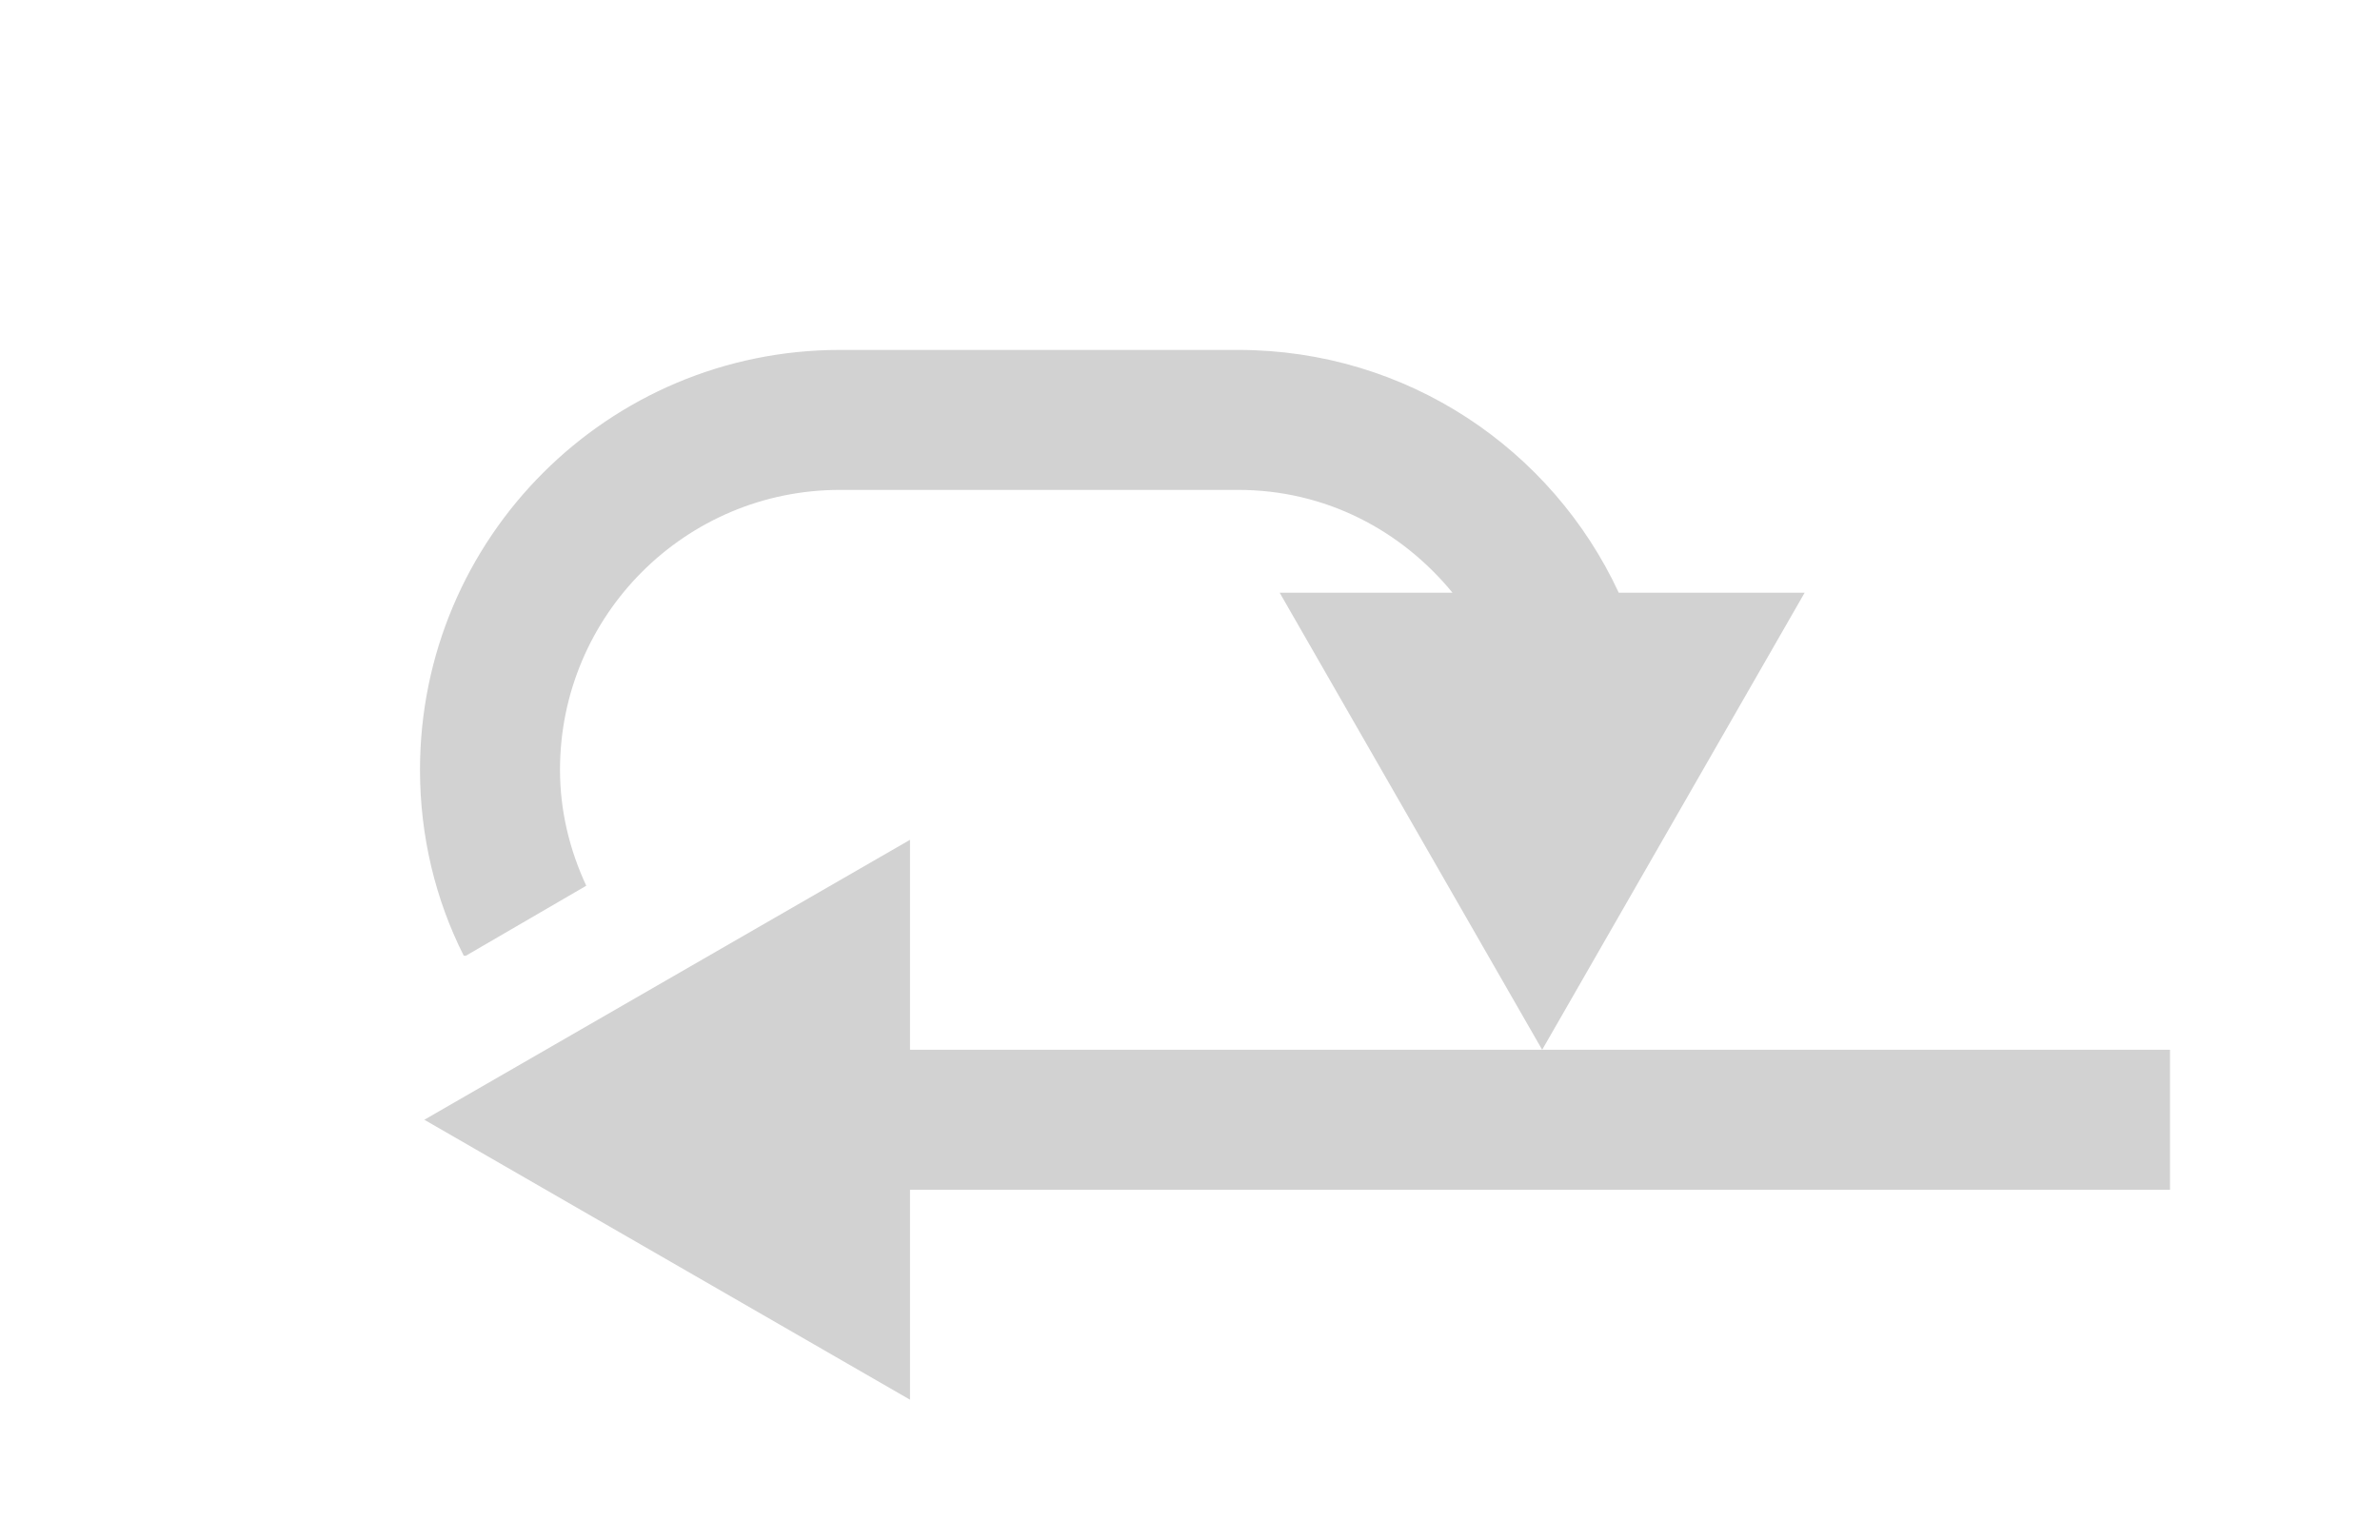
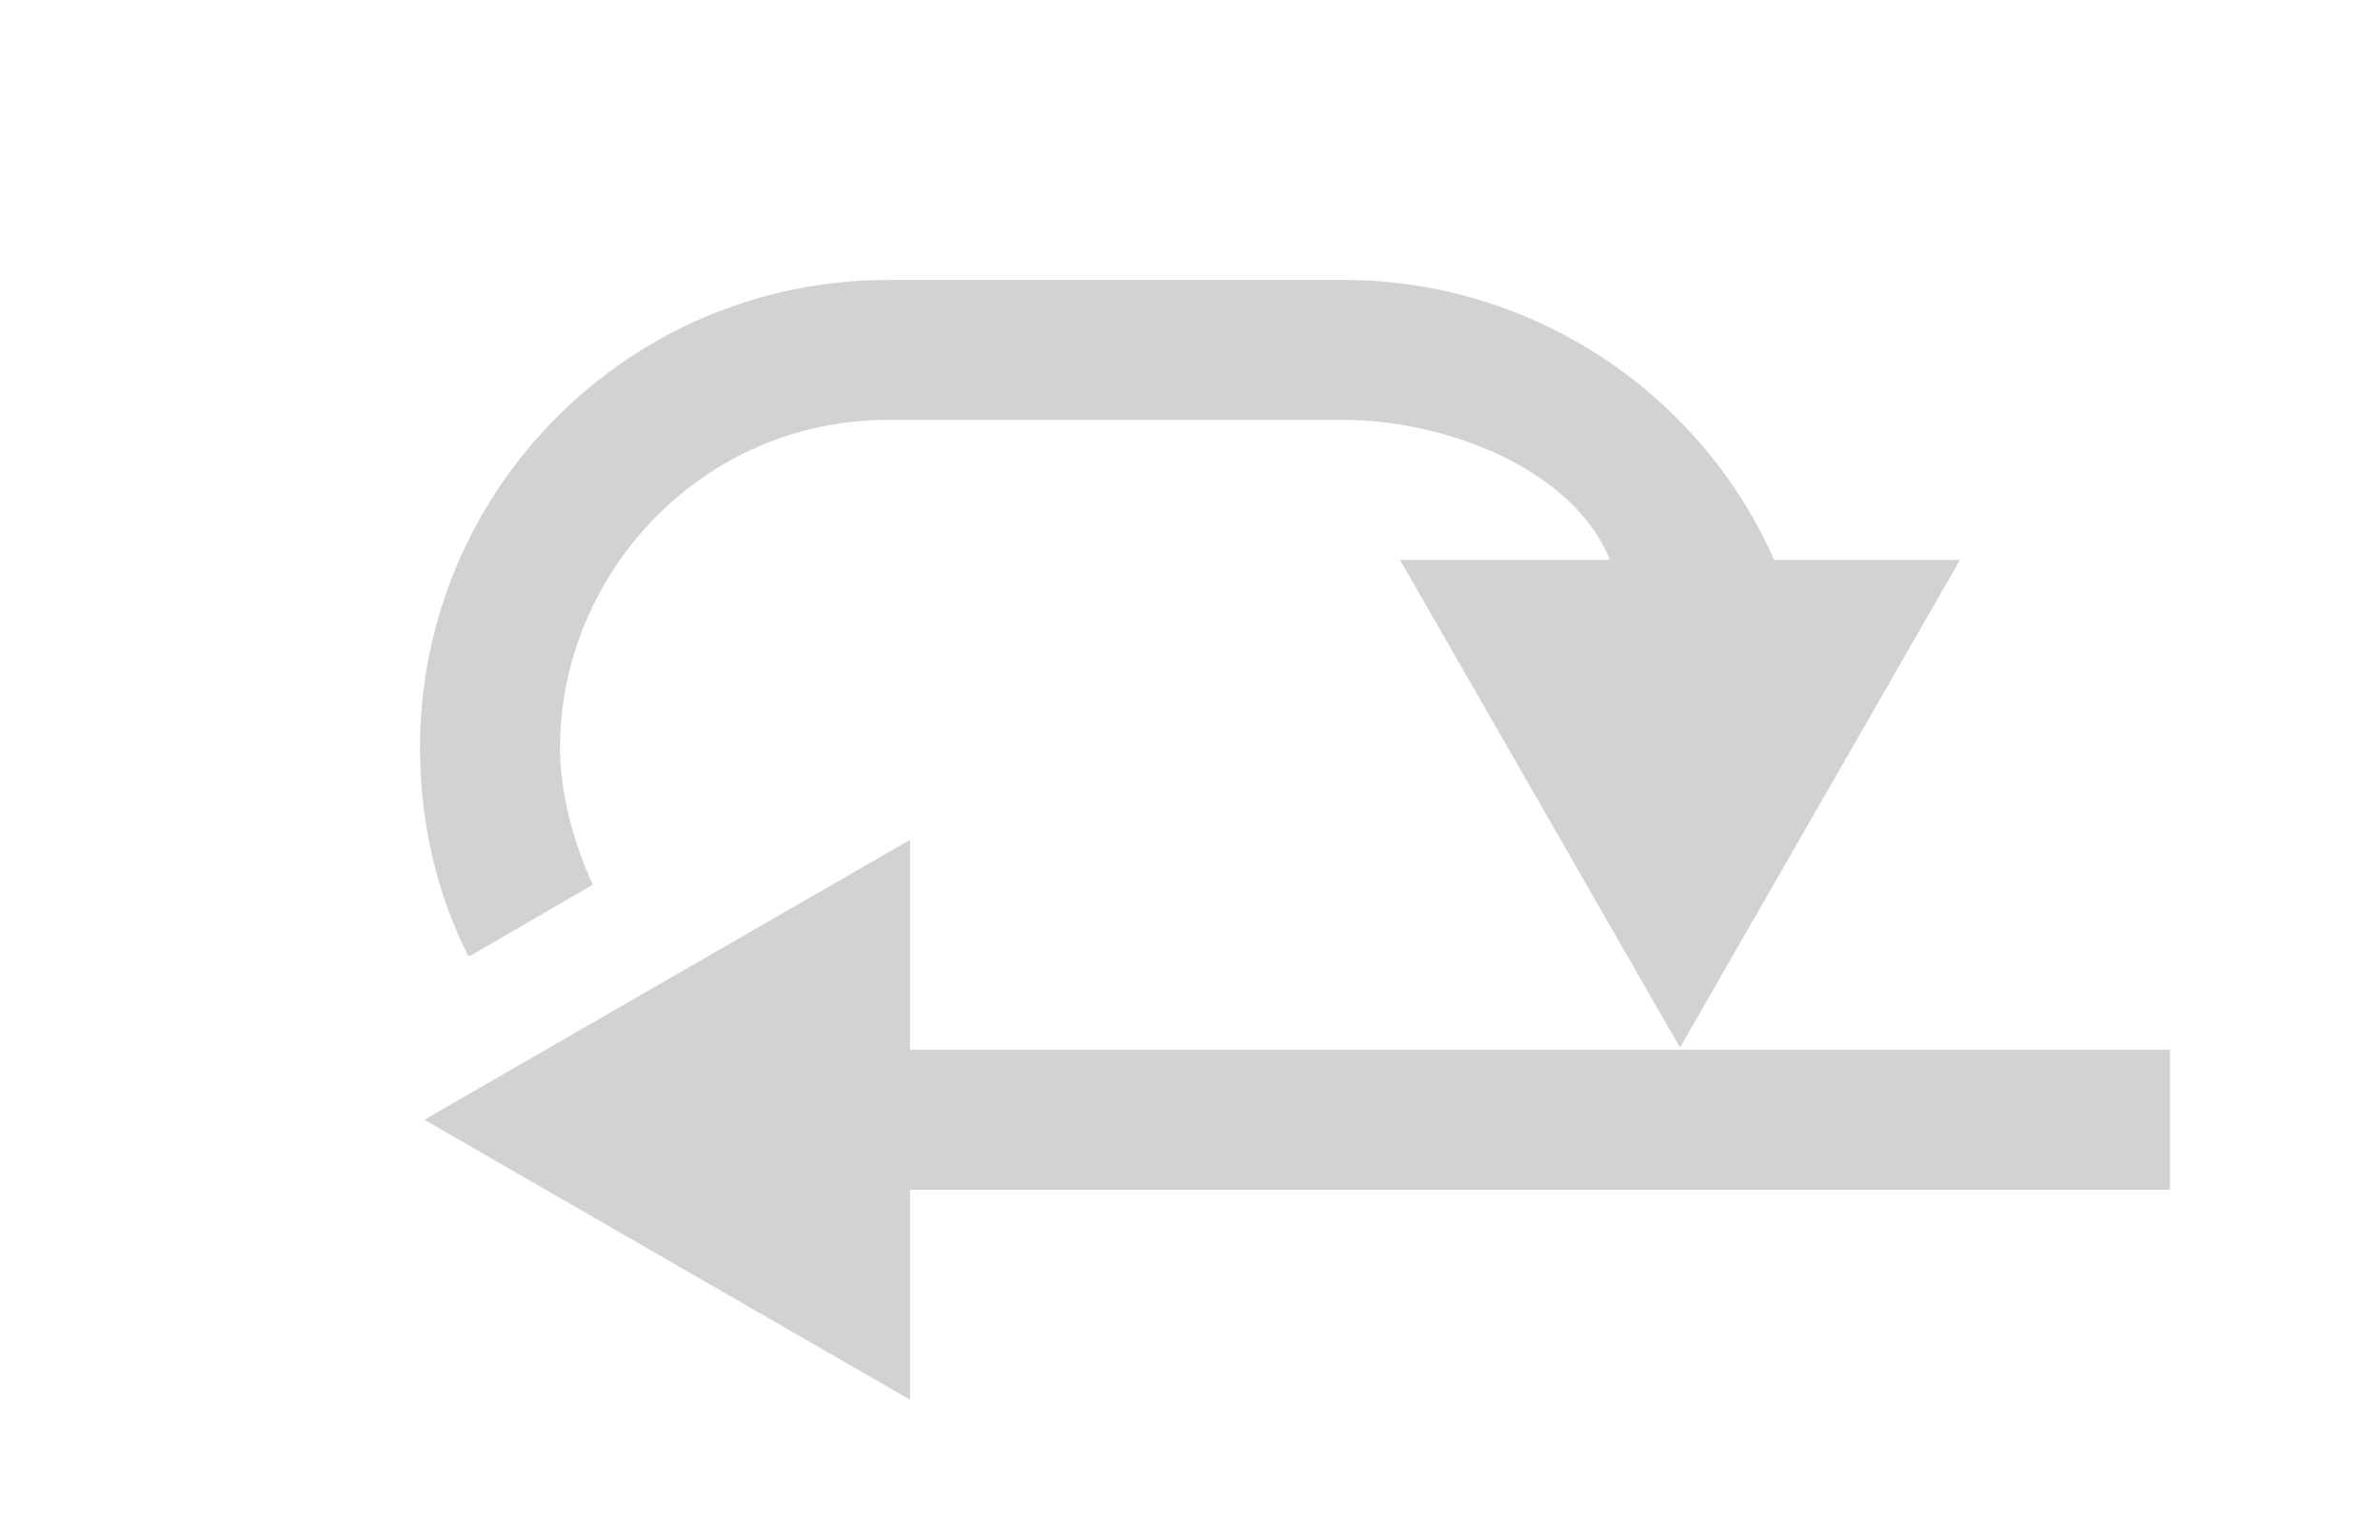
<svg xmlns="http://www.w3.org/2000/svg" version="1.1" width="34" height="22" id="svg2">
  <defs id="defs4" />
  <g id="layer1" style="opacity:0.341;display:none">
    <g transform="matrix(1.243862,0,0,1.243862,3.229278,-1284.365)" id="layer1-3">
      <g id="g3989" style="fill:#888888;fill-opacity:1">
        <path d="m 18.375,1038.956 -1.094,0.781 -0.531,0.375 c 0.175,0.383 0.25,0.802 0.25,1.25 0,1.657 -1.343,3 -3,3 l -5.438,0 0,-2.625 -1.562,1.125 -1,0.688 -0.75,0.562 -1.75,1.25 1.75,1.25 0.75,0.562 1,0.688 1.562,1.125 0,-2.625 5.438,0 c 1.326,0 2.594,-0.531 3.531,-1.469 1.611,-1.611 1.891,-4.04 0.844,-5.938 z" id="path3832-5" style="fill:#0f0f0f;fill-opacity:1;fill-rule:nonzero;stroke:none" />
        <path d="m 3.625,1043.768 1.094,-0.781 0.531,-0.375 c -0.175,-0.383 -0.25,-0.802 -0.25,-1.25 0,-1.657 1.343,-3 3,-3 l 5.438,0 0,2.625 1.562,-1.125 1,-0.688 0.75,-0.562 1.75,-1.25 -1.75,-1.25 -0.75,-0.562 -1,-0.688 -1.562,-1.125 0,2.625 -5.438,0 c -1.326,0 -2.594,0.531 -3.531,1.469 -1.611,1.611 -1.891,4.04 -0.844,5.938 z" id="path3832-5-7" style="fill:#0f0f0f;fill-opacity:1;fill-rule:nonzero;stroke:none" />
      </g>
    </g>
  </g>
  <g id="layer2" style="display:inline">
-     <path style="fill:#d2d2d2;fill-opacity:1;stroke:none;display:inline" d="M 12 5 C 8.686 5 6 7.686 6 11 C 6 11.953 6.223 12.86 6.625 13.656 L 6.656 13.656 L 8.375 12.656 C 8.14 12.149 8 11.594 8 11 C 8 8.791 9.791 7 12 7 L 15.594 7 L 17.688 7 C 18.934 7 20.016 7.575 20.75 8.469 L 18.281 8.469 L 22.031 15 L 25.781 8.469 L 23.125 8.469 C 22.171 6.417 20.099 5 17.688 5 L 15.594 5 L 12 5 z " id="path3016-5-9-3" />
+     <path style="color:#000000;fill:#d2d2d2;fill-opacity:1;fill-rule:nonzero;stroke:none;marker:none;visibility:visible;display:inline;overflow:visible;enable-background:accumulate" d="M 12.688,4 C 8.991,4 6,6.991 6,10.688 c 0,1.063 0.239,2.08 0.688,2.969 l 0.031,0 1.75,-1.016 C 8.207,12.075 8,11.35 8,10.688 8,8.223 10,6 12.688,6 l 6.5,0 C 20.641,6 22.467,6.69 23,8 L 20,8 24,14.969 28,8 25.344,8 C 24.307,5.645 21.925,4 19.188,4 z" id="path3016-5-9-3" />
    <path style="fill:#d2d2d2;fill-opacity:1;stroke:none;display:inline" d="m 13,20 0,-3 18,0 0,-2 -18,0 0,-3 -6.938,4 z" id="path3016-5-9-1" />
  </g>
</svg>
